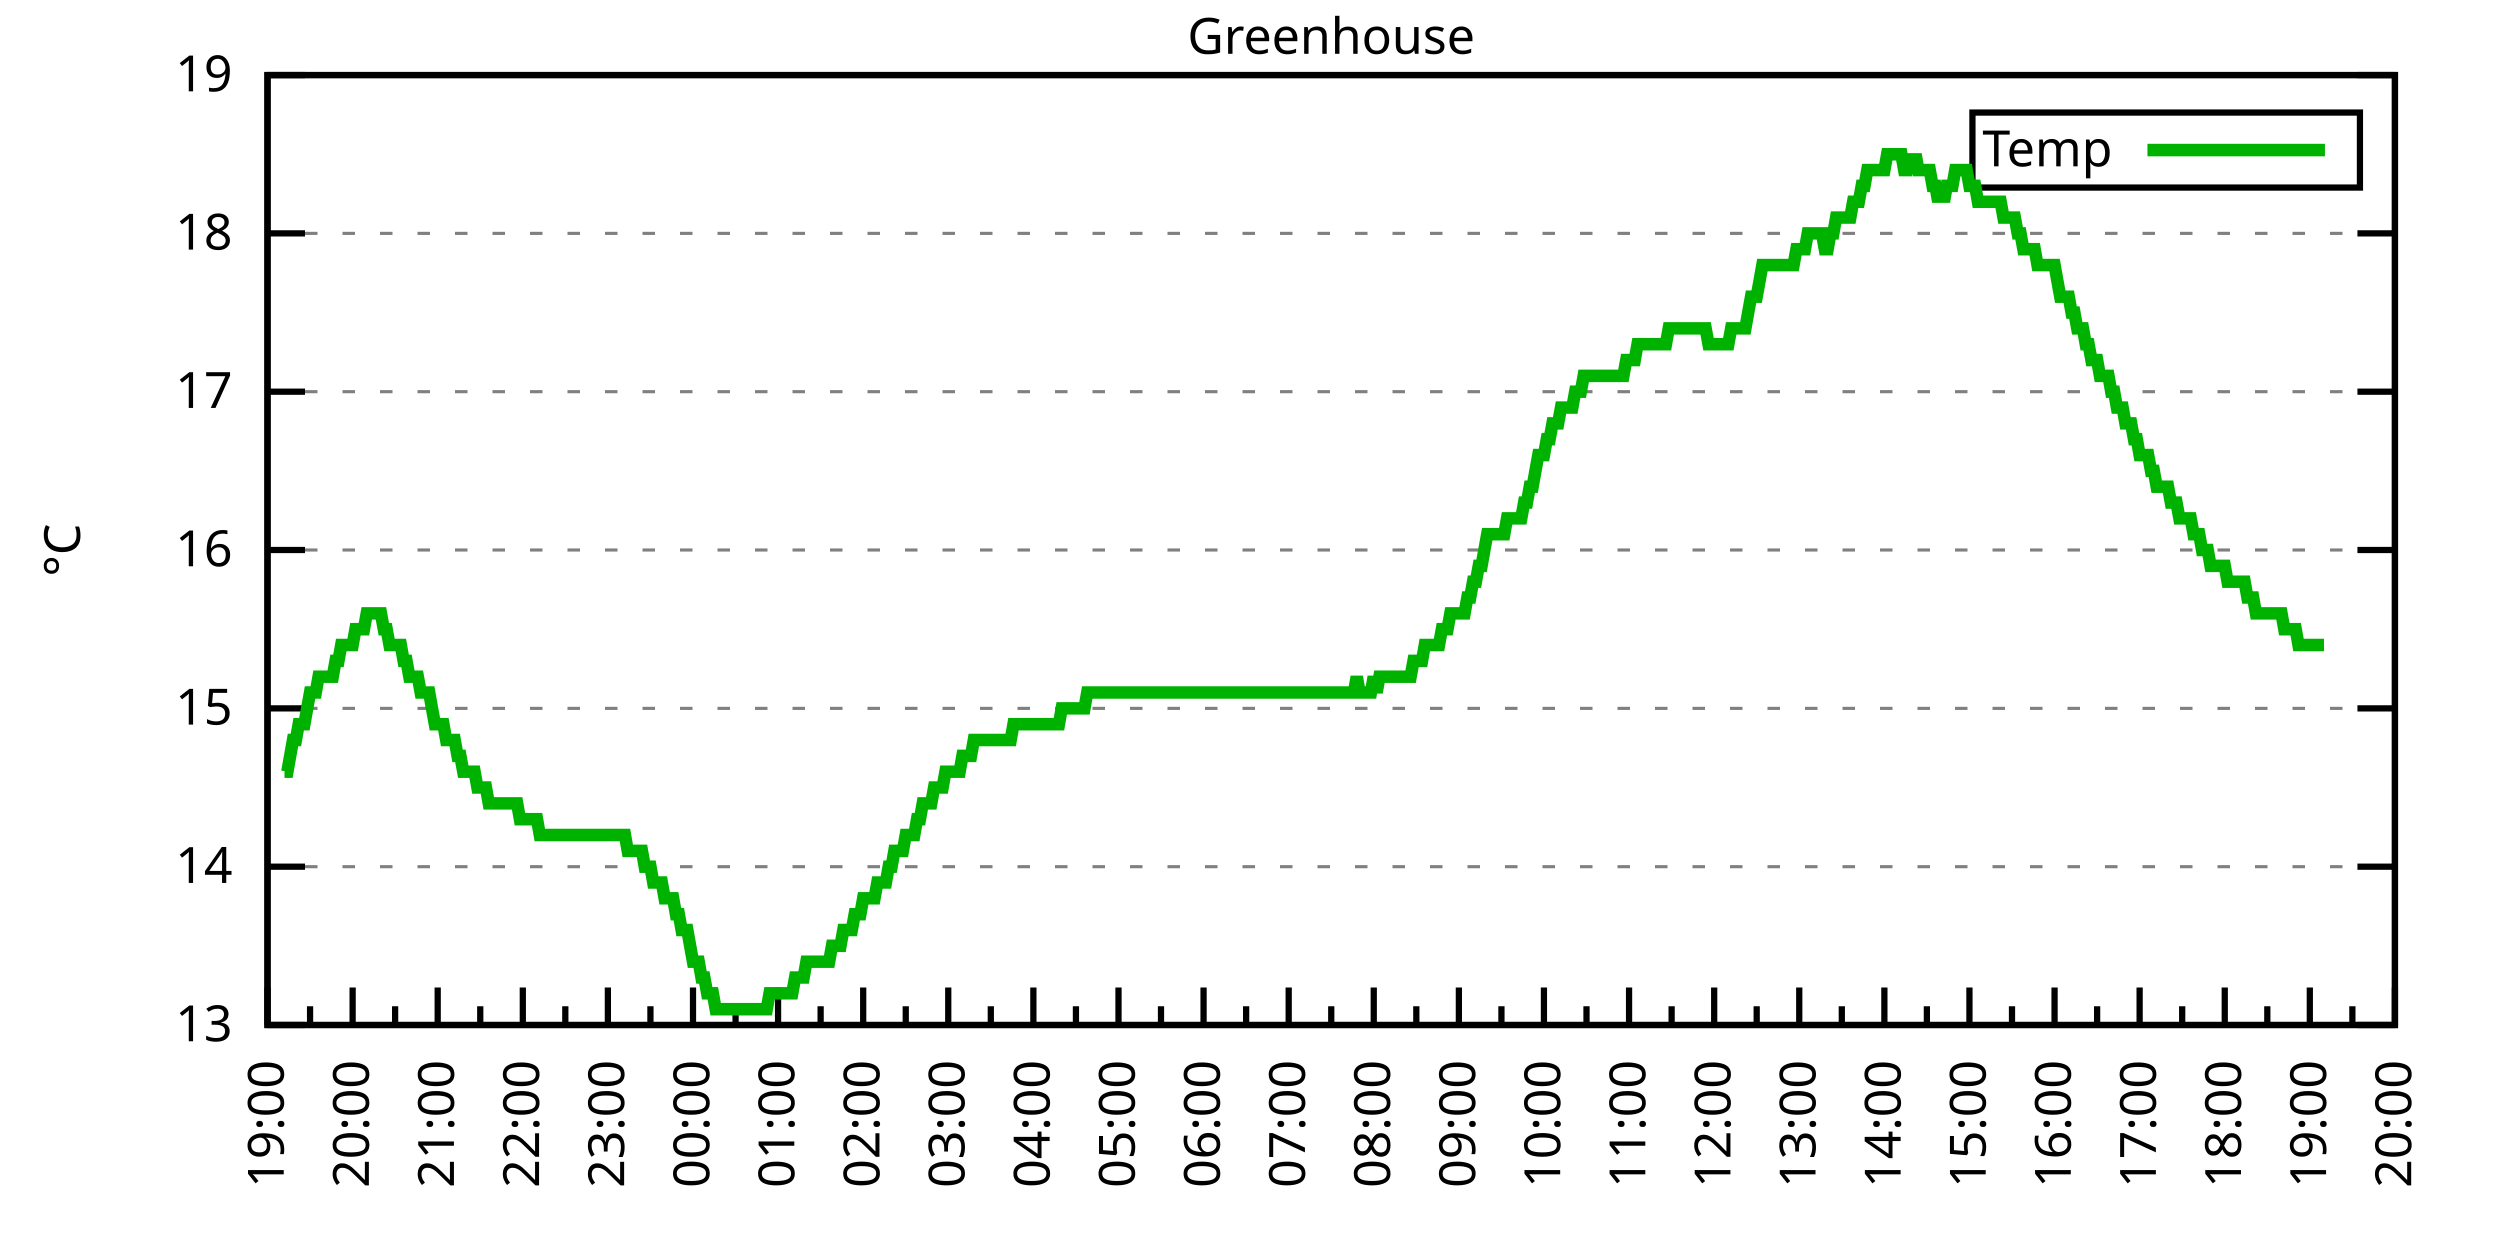
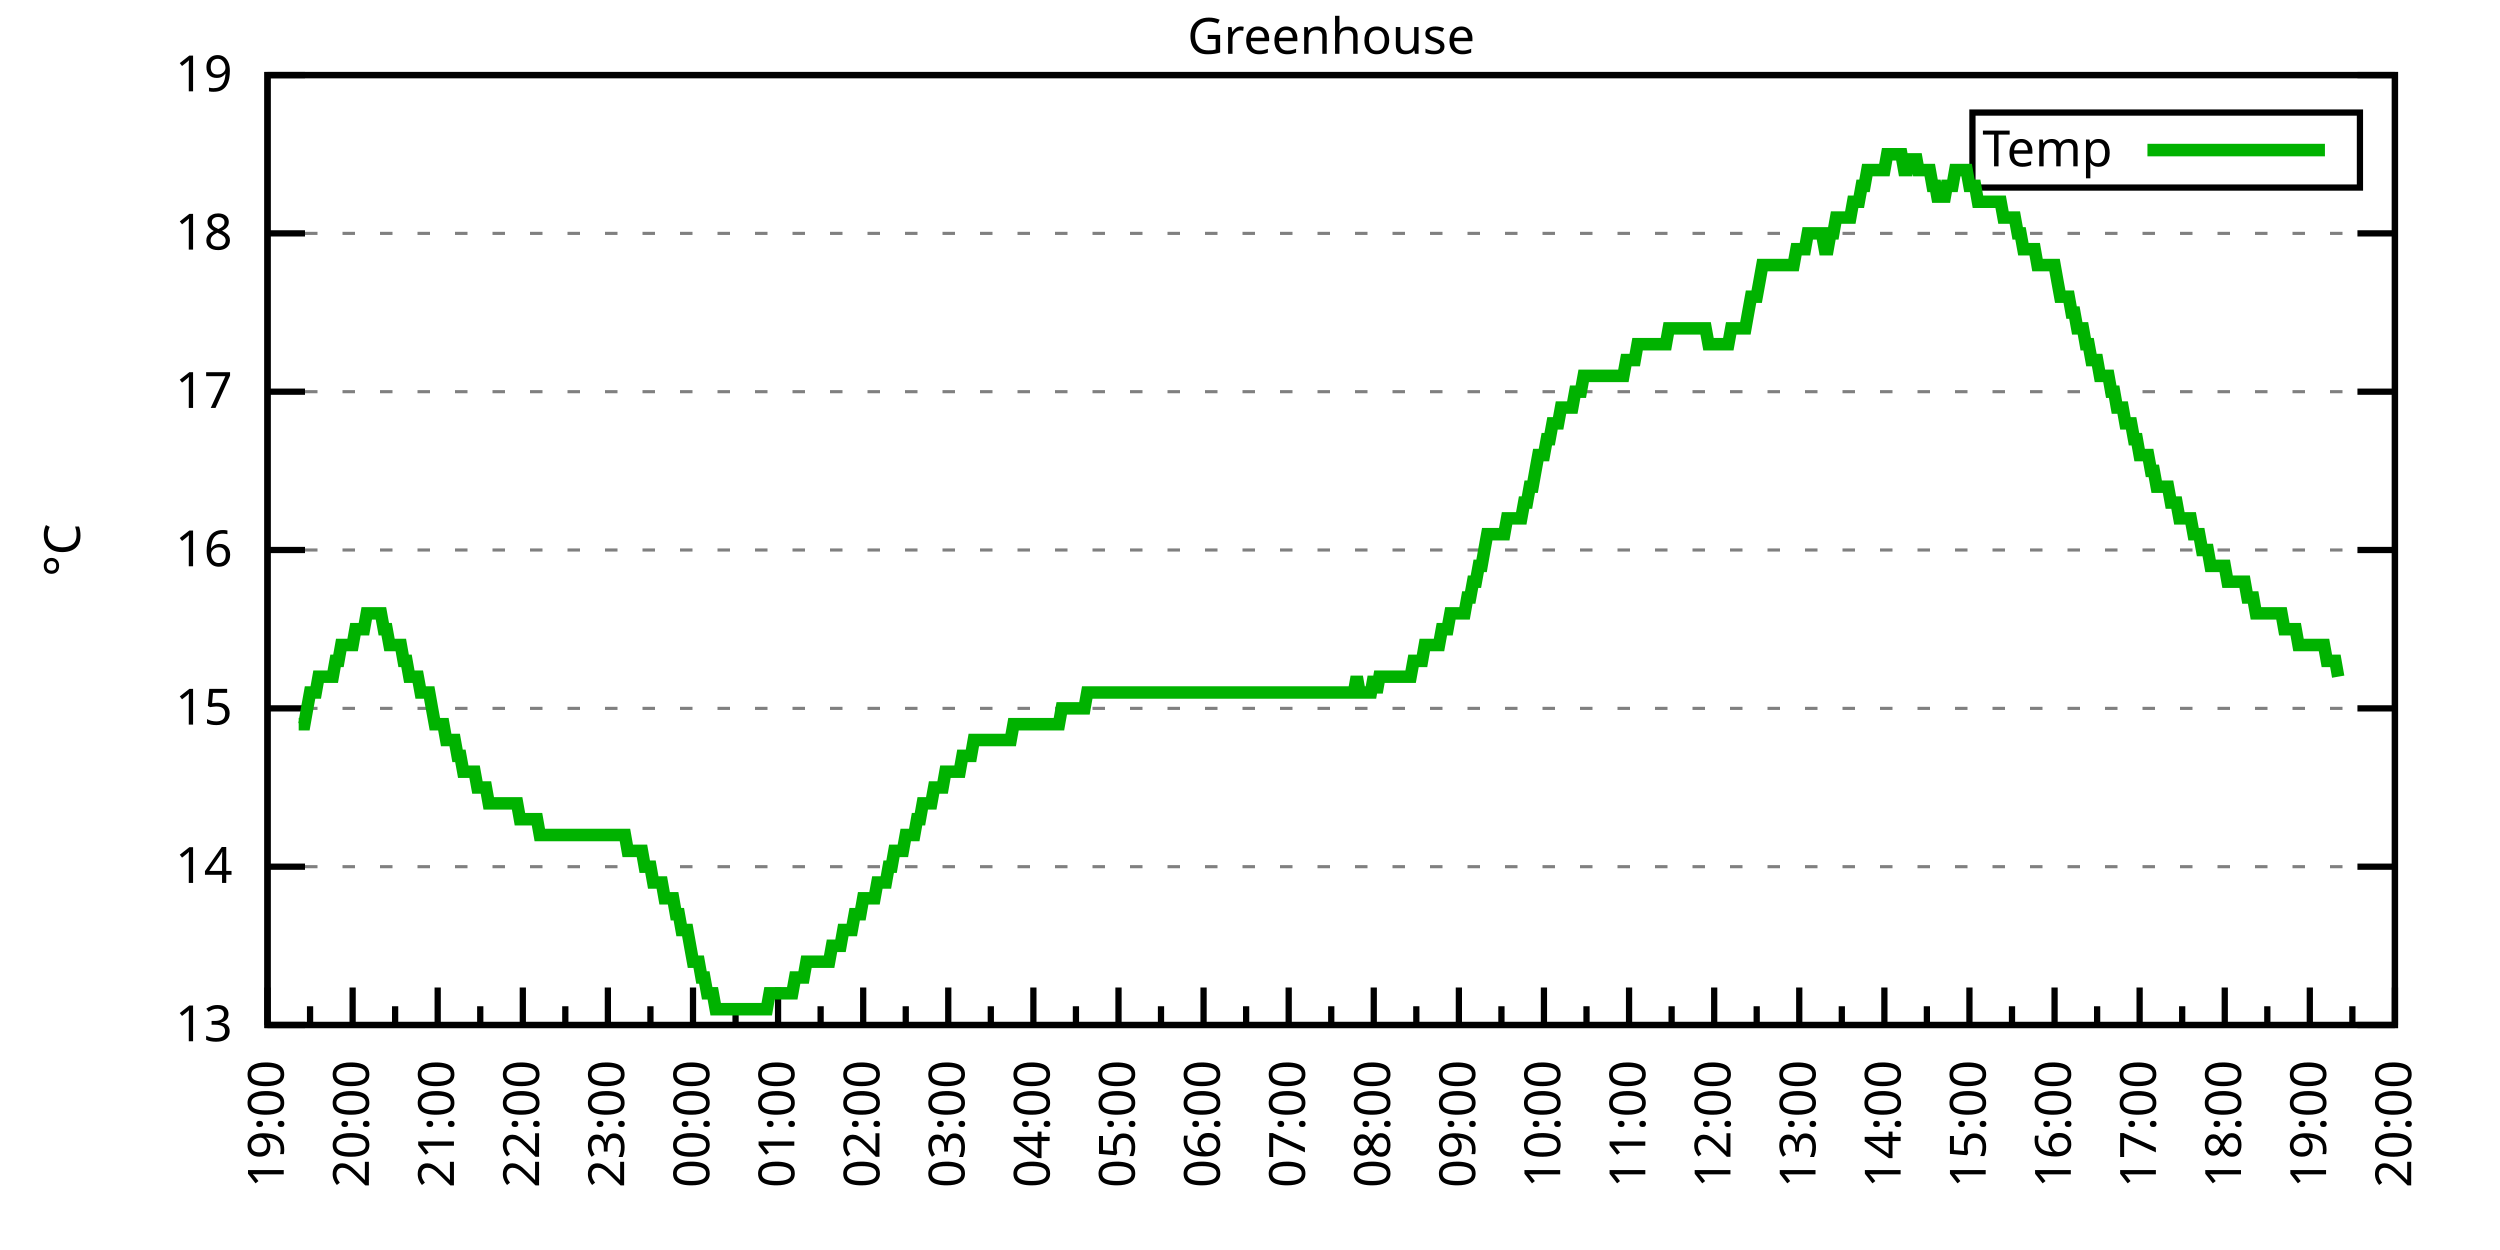
<svg xmlns="http://www.w3.org/2000/svg" xmlns:xlink="http://www.w3.org/1999/xlink" width="400" height="200" viewBox="0 0 400 200">
  <g id="gnuplot_canvas">
    <rect x="0" y="0" width="400" height="200" fill="none" />
    <defs>
      <circle id="gpDot" r="0.5" stroke-width="0.5" stroke="currentColor" />
      <path id="gpPt0" stroke-width="0.333" stroke="currentColor" d="M-1,0 h2 M0,-1 v2" />
      <path id="gpPt1" stroke-width="0.333" stroke="currentColor" d="M-1,-1 L1,1 M1,-1 L-1,1" />
      <path id="gpPt2" stroke-width="0.333" stroke="currentColor" d="M-1,0 L1,0 M0,-1 L0,1 M-1,-1 L1,1 M-1,1 L1,-1" />
      <rect id="gpPt3" stroke-width="0.333" stroke="currentColor" x="-1" y="-1" width="2" height="2" />
      <rect id="gpPt4" stroke-width="0.333" stroke="currentColor" fill="currentColor" x="-1" y="-1" width="2" height="2" />
      <circle id="gpPt5" stroke-width="0.333" stroke="currentColor" cx="0" cy="0" r="1" />
      <use xlink:href="#gpPt5" id="gpPt6" fill="currentColor" stroke="none" />
      <path id="gpPt7" stroke-width="0.333" stroke="currentColor" d="M0,-1.33 L-1.33,0.67 L1.33,0.67 z" />
      <use xlink:href="#gpPt7" id="gpPt8" fill="currentColor" stroke="none" />
      <use xlink:href="#gpPt7" id="gpPt9" stroke="currentColor" transform="rotate(180)" />
      <use xlink:href="#gpPt9" id="gpPt10" fill="currentColor" stroke="none" />
      <use xlink:href="#gpPt3" id="gpPt11" stroke="currentColor" transform="rotate(45)" />
      <use xlink:href="#gpPt11" id="gpPt12" fill="currentColor" stroke="none" />
      <path id="gpPt13" stroke-width="0.333" stroke="currentColor" d="M0,1.330 L1.265,0.411 L0.782,-1.067 L-0.782,-1.076 L-1.265,0.411 z" />
      <use xlink:href="#gpPt13" id="gpPt14" fill="currentColor" stroke="none" />
      <filter id="textbox" filterUnits="objectBoundingBox" x="0" y="0" height="1" width="1">
        <feFlood flood-color="white" flood-opacity="1" result="bgnd" />
        <feComposite in="SourceGraphic" in2="bgnd" operator="atop" />
      </filter>
      <filter id="greybox" filterUnits="objectBoundingBox" x="0" y="0" height="1" width="1">
        <feFlood flood-color="lightgrey" flood-opacity="1" result="grey" />
        <feComposite in="SourceGraphic" in2="grey" operator="atop" />
      </filter>
    </defs>
    <g fill="none" color="white" stroke="currentColor" stroke-width="1.00" stroke-linecap="butt" stroke-linejoin="miter">
</g>
    <g fill="none" color="black" stroke="currentColor" stroke-width="1.00" stroke-linecap="butt" stroke-linejoin="miter">
      <g stroke="none" shape-rendering="crispEdges">
        <polygon fill="rgb(255, 255, 255)" points="42.80,164.00 383.18,164.00 383.18,12.02 42.80,12.02 " />
      </g>
    </g>
    <g fill="none" color="black" stroke="currentColor" stroke-width="1.00" stroke-linecap="butt" stroke-linejoin="miter">
</g>
    <g fill="none" color="black" stroke="black" stroke-width="0.50" stroke-linecap="butt" stroke-linejoin="miter">
</g>
    <g fill="none" color="gray" stroke="currentColor" stroke-width="0.50" stroke-linecap="butt" stroke-linejoin="miter">
      <path stroke="gray" stroke-dasharray="2,4" class="gridline" d="M42.80,164.00 L383.19,164.00  " />
    </g>
    <g fill="none" color="gray" stroke="gray" stroke-width="1.00" stroke-linecap="butt" stroke-linejoin="miter">
</g>
    <g fill="none" color="black" stroke="currentColor" stroke-width="1.00" stroke-linecap="butt" stroke-linejoin="miter">
      <path stroke="black" d="M42.80,164.00 L48.80,164.00 M383.19,164.00 L377.19,164.00  " />
      <g transform="translate(37.20,166.60)" stroke="none" fill="black" font-family="Sans" font-size="8.00" text-anchor="end">
        <text>
          <tspan font-family="Sans"> 13</tspan>
        </text>
      </g>
    </g>
    <g fill="none" color="black" stroke="currentColor" stroke-width="1.00" stroke-linecap="butt" stroke-linejoin="miter">
</g>
    <g fill="none" color="black" stroke="black" stroke-width="0.50" stroke-linecap="butt" stroke-linejoin="miter">
</g>
    <g fill="none" color="gray" stroke="currentColor" stroke-width="0.50" stroke-linecap="butt" stroke-linejoin="miter">
      <path stroke="gray" stroke-dasharray="2,4" class="gridline" d="M42.80,138.67 L383.19,138.67  " />
    </g>
    <g fill="none" color="gray" stroke="gray" stroke-width="1.00" stroke-linecap="butt" stroke-linejoin="miter">
</g>
    <g fill="none" color="black" stroke="currentColor" stroke-width="1.00" stroke-linecap="butt" stroke-linejoin="miter">
      <path stroke="black" d="M42.80,138.67 L48.80,138.67 M383.19,138.67 L377.19,138.67  " />
      <g transform="translate(37.20,141.27)" stroke="none" fill="black" font-family="Sans" font-size="8.00" text-anchor="end">
        <text>
          <tspan font-family="Sans"> 14</tspan>
        </text>
      </g>
    </g>
    <g fill="none" color="black" stroke="currentColor" stroke-width="1.00" stroke-linecap="butt" stroke-linejoin="miter">
</g>
    <g fill="none" color="black" stroke="black" stroke-width="0.50" stroke-linecap="butt" stroke-linejoin="miter">
</g>
    <g fill="none" color="gray" stroke="currentColor" stroke-width="0.50" stroke-linecap="butt" stroke-linejoin="miter">
      <path stroke="gray" stroke-dasharray="2,4" class="gridline" d="M42.80,113.34 L383.19,113.34  " />
    </g>
    <g fill="none" color="gray" stroke="gray" stroke-width="1.00" stroke-linecap="butt" stroke-linejoin="miter">
</g>
    <g fill="none" color="black" stroke="currentColor" stroke-width="1.00" stroke-linecap="butt" stroke-linejoin="miter">
      <path stroke="black" d="M42.80,113.34 L48.80,113.34 M383.19,113.34 L377.19,113.34  " />
      <g transform="translate(37.20,115.94)" stroke="none" fill="black" font-family="Sans" font-size="8.00" text-anchor="end">
        <text>
          <tspan font-family="Sans"> 15</tspan>
        </text>
      </g>
    </g>
    <g fill="none" color="black" stroke="currentColor" stroke-width="1.00" stroke-linecap="butt" stroke-linejoin="miter">
</g>
    <g fill="none" color="black" stroke="black" stroke-width="0.50" stroke-linecap="butt" stroke-linejoin="miter">
</g>
    <g fill="none" color="gray" stroke="currentColor" stroke-width="0.50" stroke-linecap="butt" stroke-linejoin="miter">
      <path stroke="gray" stroke-dasharray="2,4" class="gridline" d="M42.80,88.00 L383.19,88.00  " />
    </g>
    <g fill="none" color="gray" stroke="gray" stroke-width="1.00" stroke-linecap="butt" stroke-linejoin="miter">
</g>
    <g fill="none" color="black" stroke="currentColor" stroke-width="1.00" stroke-linecap="butt" stroke-linejoin="miter">
      <path stroke="black" d="M42.80,88.00 L48.80,88.00 M383.19,88.00 L377.19,88.00  " />
      <g transform="translate(37.20,90.60)" stroke="none" fill="black" font-family="Sans" font-size="8.00" text-anchor="end">
        <text>
          <tspan font-family="Sans"> 16</tspan>
        </text>
      </g>
    </g>
    <g fill="none" color="black" stroke="currentColor" stroke-width="1.00" stroke-linecap="butt" stroke-linejoin="miter">
</g>
    <g fill="none" color="black" stroke="black" stroke-width="0.50" stroke-linecap="butt" stroke-linejoin="miter">
</g>
    <g fill="none" color="gray" stroke="currentColor" stroke-width="0.50" stroke-linecap="butt" stroke-linejoin="miter">
      <path stroke="gray" stroke-dasharray="2,4" class="gridline" d="M42.80,62.67 L383.19,62.67  " />
    </g>
    <g fill="none" color="gray" stroke="gray" stroke-width="1.00" stroke-linecap="butt" stroke-linejoin="miter">
</g>
    <g fill="none" color="black" stroke="currentColor" stroke-width="1.00" stroke-linecap="butt" stroke-linejoin="miter">
      <path stroke="black" d="M42.80,62.67 L48.80,62.67 M383.19,62.67 L377.19,62.67  " />
      <g transform="translate(37.20,65.27)" stroke="none" fill="black" font-family="Sans" font-size="8.00" text-anchor="end">
        <text>
          <tspan font-family="Sans"> 17</tspan>
        </text>
      </g>
    </g>
    <g fill="none" color="black" stroke="currentColor" stroke-width="1.00" stroke-linecap="butt" stroke-linejoin="miter">
</g>
    <g fill="none" color="black" stroke="black" stroke-width="0.50" stroke-linecap="butt" stroke-linejoin="miter">
</g>
    <g fill="none" color="gray" stroke="currentColor" stroke-width="0.50" stroke-linecap="butt" stroke-linejoin="miter">
      <path stroke="gray" stroke-dasharray="2,4" class="gridline" d="M42.80,37.34 L383.19,37.34  " />
    </g>
    <g fill="none" color="gray" stroke="gray" stroke-width="1.00" stroke-linecap="butt" stroke-linejoin="miter">
</g>
    <g fill="none" color="black" stroke="currentColor" stroke-width="1.00" stroke-linecap="butt" stroke-linejoin="miter">
      <path stroke="black" d="M42.80,37.34 L48.80,37.34 M383.19,37.34 L377.19,37.34  " />
      <g transform="translate(37.20,39.94)" stroke="none" fill="black" font-family="Sans" font-size="8.00" text-anchor="end">
        <text>
          <tspan font-family="Sans"> 18</tspan>
        </text>
      </g>
    </g>
    <g fill="none" color="black" stroke="currentColor" stroke-width="1.00" stroke-linecap="butt" stroke-linejoin="miter">
</g>
    <g fill="none" color="black" stroke="black" stroke-width="0.50" stroke-linecap="butt" stroke-linejoin="miter">
</g>
    <g fill="none" color="gray" stroke="currentColor" stroke-width="0.50" stroke-linecap="butt" stroke-linejoin="miter">
      <path stroke="gray" stroke-dasharray="2,4" class="gridline" d="M42.80,12.01 L383.19,12.01  " />
    </g>
    <g fill="none" color="gray" stroke="gray" stroke-width="1.00" stroke-linecap="butt" stroke-linejoin="miter">
</g>
    <g fill="none" color="black" stroke="currentColor" stroke-width="1.00" stroke-linecap="butt" stroke-linejoin="miter">
      <path stroke="black" d="M42.80,12.01 L48.80,12.01 M383.19,12.01 L377.19,12.01  " />
      <g transform="translate(37.20,14.61)" stroke="none" fill="black" font-family="Sans" font-size="8.00" text-anchor="end">
        <text>
          <tspan font-family="Sans"> 19</tspan>
        </text>
      </g>
    </g>
    <g fill="none" color="black" stroke="currentColor" stroke-width="1.00" stroke-linecap="butt" stroke-linejoin="miter">
      <path stroke="black" d="M42.80,164.00 L42.80,158.00  " />
      <g transform="translate(45.40,169.60) rotate(270)" stroke="none" fill="black" font-family="Sans" font-size="8.00" text-anchor="end">
        <text>
          <tspan font-family="Sans">19:00</tspan>
        </text>
      </g>
    </g>
    <g fill="none" color="black" stroke="currentColor" stroke-width="1.00" stroke-linecap="butt" stroke-linejoin="miter">
      <path stroke="black" d="M49.61,164.00 L49.61,161.00 M56.42,164.00 L56.42,158.00  " />
      <g transform="translate(59.02,169.60) rotate(270)" stroke="none" fill="black" font-family="Sans" font-size="8.00" text-anchor="end">
        <text>
          <tspan font-family="Sans">20:00</tspan>
        </text>
      </g>
    </g>
    <g fill="none" color="black" stroke="currentColor" stroke-width="1.00" stroke-linecap="butt" stroke-linejoin="miter">
      <path stroke="black" d="M63.22,164.00 L63.22,161.00 M70.03,164.00 L70.03,158.00  " />
      <g transform="translate(72.63,169.60) rotate(270)" stroke="none" fill="black" font-family="Sans" font-size="8.00" text-anchor="end">
        <text>
          <tspan font-family="Sans">21:00</tspan>
        </text>
      </g>
    </g>
    <g fill="none" color="black" stroke="currentColor" stroke-width="1.00" stroke-linecap="butt" stroke-linejoin="miter">
      <path stroke="black" d="M76.84,164.00 L76.84,161.00 M83.65,164.00 L83.65,158.00  " />
      <g transform="translate(86.25,169.60) rotate(270)" stroke="none" fill="black" font-family="Sans" font-size="8.00" text-anchor="end">
        <text>
          <tspan font-family="Sans">22:00</tspan>
        </text>
      </g>
    </g>
    <g fill="none" color="black" stroke="currentColor" stroke-width="1.00" stroke-linecap="butt" stroke-linejoin="miter">
      <path stroke="black" d="M90.45,164.00 L90.45,161.00 M97.26,164.00 L97.26,158.00  " />
      <g transform="translate(99.86,169.60) rotate(270)" stroke="none" fill="black" font-family="Sans" font-size="8.00" text-anchor="end">
        <text>
          <tspan font-family="Sans">23:00</tspan>
        </text>
      </g>
    </g>
    <g fill="none" color="black" stroke="currentColor" stroke-width="1.00" stroke-linecap="butt" stroke-linejoin="miter">
      <path stroke="black" d="M104.07,164.00 L104.07,161.00 M110.88,164.00 L110.88,158.00  " />
      <g transform="translate(113.48,169.60) rotate(270)" stroke="none" fill="black" font-family="Sans" font-size="8.00" text-anchor="end">
        <text>
          <tspan font-family="Sans">00:00</tspan>
        </text>
      </g>
    </g>
    <g fill="none" color="black" stroke="currentColor" stroke-width="1.00" stroke-linecap="butt" stroke-linejoin="miter">
      <path stroke="black" d="M117.69,164.00 L117.69,161.00 M124.49,164.00 L124.49,158.00  " />
      <g transform="translate(127.09,169.60) rotate(270)" stroke="none" fill="black" font-family="Sans" font-size="8.00" text-anchor="end">
        <text>
          <tspan font-family="Sans">01:00</tspan>
        </text>
      </g>
    </g>
    <g fill="none" color="black" stroke="currentColor" stroke-width="1.00" stroke-linecap="butt" stroke-linejoin="miter">
      <path stroke="black" d="M131.30,164.00 L131.30,161.00 M138.11,164.00 L138.11,158.00  " />
      <g transform="translate(140.71,169.60) rotate(270)" stroke="none" fill="black" font-family="Sans" font-size="8.00" text-anchor="end">
        <text>
          <tspan font-family="Sans">02:00</tspan>
        </text>
      </g>
    </g>
    <g fill="none" color="black" stroke="currentColor" stroke-width="1.00" stroke-linecap="butt" stroke-linejoin="miter">
      <path stroke="black" d="M144.92,164.00 L144.92,161.00 M151.72,164.00 L151.72,158.00  " />
      <g transform="translate(154.32,169.60) rotate(270)" stroke="none" fill="black" font-family="Sans" font-size="8.00" text-anchor="end">
        <text>
          <tspan font-family="Sans">03:00</tspan>
        </text>
      </g>
    </g>
    <g fill="none" color="black" stroke="currentColor" stroke-width="1.00" stroke-linecap="butt" stroke-linejoin="miter">
      <path stroke="black" d="M158.53,164.00 L158.53,161.00 M165.34,164.00 L165.34,158.00  " />
      <g transform="translate(167.94,169.60) rotate(270)" stroke="none" fill="black" font-family="Sans" font-size="8.00" text-anchor="end">
        <text>
          <tspan font-family="Sans">04:00</tspan>
        </text>
      </g>
    </g>
    <g fill="none" color="black" stroke="currentColor" stroke-width="1.00" stroke-linecap="butt" stroke-linejoin="miter">
      <path stroke="black" d="M172.15,164.00 L172.15,161.00 M178.96,164.00 L178.96,158.00  " />
      <g transform="translate(181.56,169.60) rotate(270)" stroke="none" fill="black" font-family="Sans" font-size="8.00" text-anchor="end">
        <text>
          <tspan font-family="Sans">05:00</tspan>
        </text>
      </g>
    </g>
    <g fill="none" color="black" stroke="currentColor" stroke-width="1.00" stroke-linecap="butt" stroke-linejoin="miter">
      <path stroke="black" d="M185.76,164.00 L185.76,161.00 M192.57,164.00 L192.57,158.00  " />
      <g transform="translate(195.17,169.60) rotate(270)" stroke="none" fill="black" font-family="Sans" font-size="8.00" text-anchor="end">
        <text>
          <tspan font-family="Sans">06:00</tspan>
        </text>
      </g>
    </g>
    <g fill="none" color="black" stroke="currentColor" stroke-width="1.00" stroke-linecap="butt" stroke-linejoin="miter">
      <path stroke="black" d="M199.38,164.00 L199.38,161.00 M206.19,164.00 L206.19,158.00  " />
      <g transform="translate(208.79,169.60) rotate(270)" stroke="none" fill="black" font-family="Sans" font-size="8.00" text-anchor="end">
        <text>
          <tspan font-family="Sans">07:00</tspan>
        </text>
      </g>
    </g>
    <g fill="none" color="black" stroke="currentColor" stroke-width="1.00" stroke-linecap="butt" stroke-linejoin="miter">
      <path stroke="black" d="M213.00,164.00 L213.00,161.00 M219.80,164.00 L219.80,158.00  " />
      <g transform="translate(222.40,169.60) rotate(270)" stroke="none" fill="black" font-family="Sans" font-size="8.00" text-anchor="end">
        <text>
          <tspan font-family="Sans">08:00</tspan>
        </text>
      </g>
    </g>
    <g fill="none" color="black" stroke="currentColor" stroke-width="1.00" stroke-linecap="butt" stroke-linejoin="miter">
      <path stroke="black" d="M226.61,164.00 L226.61,161.00 M233.42,164.00 L233.42,158.00  " />
      <g transform="translate(236.02,169.60) rotate(270)" stroke="none" fill="black" font-family="Sans" font-size="8.00" text-anchor="end">
        <text>
          <tspan font-family="Sans">09:00</tspan>
        </text>
      </g>
    </g>
    <g fill="none" color="black" stroke="currentColor" stroke-width="1.00" stroke-linecap="butt" stroke-linejoin="miter">
      <path stroke="black" d="M240.23,164.00 L240.23,161.00 M247.03,164.00 L247.03,158.00  " />
      <g transform="translate(249.63,169.60) rotate(270)" stroke="none" fill="black" font-family="Sans" font-size="8.00" text-anchor="end">
        <text>
          <tspan font-family="Sans">10:00</tspan>
        </text>
      </g>
    </g>
    <g fill="none" color="black" stroke="currentColor" stroke-width="1.00" stroke-linecap="butt" stroke-linejoin="miter">
      <path stroke="black" d="M253.84,164.00 L253.84,161.00 M260.65,164.00 L260.65,158.00  " />
      <g transform="translate(263.25,169.60) rotate(270)" stroke="none" fill="black" font-family="Sans" font-size="8.00" text-anchor="end">
        <text>
          <tspan font-family="Sans">11:00</tspan>
        </text>
      </g>
    </g>
    <g fill="none" color="black" stroke="currentColor" stroke-width="1.00" stroke-linecap="butt" stroke-linejoin="miter">
      <path stroke="black" d="M267.46,164.00 L267.46,161.00 M274.27,164.00 L274.27,158.00  " />
      <g transform="translate(276.87,169.60) rotate(270)" stroke="none" fill="black" font-family="Sans" font-size="8.00" text-anchor="end">
        <text>
          <tspan font-family="Sans">12:00</tspan>
        </text>
      </g>
    </g>
    <g fill="none" color="black" stroke="currentColor" stroke-width="1.00" stroke-linecap="butt" stroke-linejoin="miter">
      <path stroke="black" d="M281.07,164.00 L281.07,161.00 M287.88,164.00 L287.88,158.00  " />
      <g transform="translate(290.48,169.60) rotate(270)" stroke="none" fill="black" font-family="Sans" font-size="8.00" text-anchor="end">
        <text>
          <tspan font-family="Sans">13:00</tspan>
        </text>
      </g>
    </g>
    <g fill="none" color="black" stroke="currentColor" stroke-width="1.00" stroke-linecap="butt" stroke-linejoin="miter">
      <path stroke="black" d="M294.69,164.00 L294.69,161.00 M301.50,164.00 L301.50,158.00  " />
      <g transform="translate(304.10,169.60) rotate(270)" stroke="none" fill="black" font-family="Sans" font-size="8.00" text-anchor="end">
        <text>
          <tspan font-family="Sans">14:00</tspan>
        </text>
      </g>
    </g>
    <g fill="none" color="black" stroke="currentColor" stroke-width="1.00" stroke-linecap="butt" stroke-linejoin="miter">
      <path stroke="black" d="M308.30,164.00 L308.30,161.00 M315.11,164.00 L315.11,158.00  " />
      <g transform="translate(317.71,169.60) rotate(270)" stroke="none" fill="black" font-family="Sans" font-size="8.00" text-anchor="end">
        <text>
          <tspan font-family="Sans">15:00</tspan>
        </text>
      </g>
    </g>
    <g fill="none" color="black" stroke="currentColor" stroke-width="1.00" stroke-linecap="butt" stroke-linejoin="miter">
      <path stroke="black" d="M321.92,164.00 L321.92,161.00 M328.73,164.00 L328.73,158.00  " />
      <g transform="translate(331.33,169.60) rotate(270)" stroke="none" fill="black" font-family="Sans" font-size="8.00" text-anchor="end">
        <text>
          <tspan font-family="Sans">16:00</tspan>
        </text>
      </g>
    </g>
    <g fill="none" color="black" stroke="currentColor" stroke-width="1.00" stroke-linecap="butt" stroke-linejoin="miter">
      <path stroke="black" d="M335.54,164.00 L335.54,161.00 M342.34,164.00 L342.34,158.00  " />
      <g transform="translate(344.94,169.60) rotate(270)" stroke="none" fill="black" font-family="Sans" font-size="8.00" text-anchor="end">
        <text>
          <tspan font-family="Sans">17:00</tspan>
        </text>
      </g>
    </g>
    <g fill="none" color="black" stroke="currentColor" stroke-width="1.00" stroke-linecap="butt" stroke-linejoin="miter">
      <path stroke="black" d="M349.15,164.00 L349.15,161.00 M355.96,164.00 L355.96,158.00  " />
      <g transform="translate(358.56,169.60) rotate(270)" stroke="none" fill="black" font-family="Sans" font-size="8.00" text-anchor="end">
        <text>
          <tspan font-family="Sans">18:00</tspan>
        </text>
      </g>
    </g>
    <g fill="none" color="black" stroke="currentColor" stroke-width="1.00" stroke-linecap="butt" stroke-linejoin="miter">
      <path stroke="black" d="M362.77,164.00 L362.77,161.00 M369.57,164.00 L369.57,158.00  " />
      <g transform="translate(372.17,169.60) rotate(270)" stroke="none" fill="black" font-family="Sans" font-size="8.00" text-anchor="end">
        <text>
          <tspan font-family="Sans">19:00</tspan>
        </text>
      </g>
    </g>
    <g fill="none" color="black" stroke="currentColor" stroke-width="1.00" stroke-linecap="butt" stroke-linejoin="miter">
      <path stroke="black" d="M376.38,164.00 L376.38,161.00 M383.19,164.00 L383.19,158.00  " />
      <g transform="translate(385.79,169.60) rotate(270)" stroke="none" fill="black" font-family="Sans" font-size="8.00" text-anchor="end">
        <text>
          <tspan font-family="Sans">20:00</tspan>
        </text>
      </g>
    </g>
    <g fill="none" color="black" stroke="currentColor" stroke-width="1.00" stroke-linecap="butt" stroke-linejoin="miter">
</g>
    <g fill="none" color="black" stroke="currentColor" stroke-width="1.00" stroke-linecap="butt" stroke-linejoin="miter">
      <path stroke="black" d="M42.80,12.01 L42.80,164.00 L383.19,164.00 L383.19,12.01 L42.80,12.01 Z  " />
    </g>
    <g fill="none" color="black" stroke="currentColor" stroke-width="1.00" stroke-linecap="butt" stroke-linejoin="miter">
      <g transform="translate(12.80,88.01) rotate(270)" stroke="none" fill="black" font-family="Sans" font-size="8.00" text-anchor="middle">
        <text>
          <tspan font-family="Sans">°C</tspan>
        </text>
      </g>
    </g>
    <g fill="none" color="black" stroke="currentColor" stroke-width="1.00" stroke-linecap="butt" stroke-linejoin="miter">
</g>
    <g fill="none" color="black" stroke="currentColor" stroke-width="1.00" stroke-linecap="butt" stroke-linejoin="miter">
      <path stroke="black" d="M315.59,30.01 L315.59,18.01 L377.59,18.01 L377.59,30.01 L315.59,30.01 Z  " />
    </g>
    <g id="Greenhouse_plot_1">
      <g fill="none" color="white" stroke="black" stroke-width="2.00" stroke-linecap="butt" stroke-linejoin="miter">
</g>
      <g fill="none" color="black" stroke="currentColor" stroke-width="2.00" stroke-linecap="butt" stroke-linejoin="miter">
        <g transform="translate(337.99,26.61)" stroke="none" fill="black" font-family="Sans" font-size="8.00" text-anchor="end">
          <text>
            <tspan font-family="Sans">Temp</tspan>
          </text>
        </g>
      </g>
      <g fill="none" color="black" stroke="currentColor" stroke-width="2.00" stroke-linecap="butt" stroke-linejoin="miter">
-         <path stroke="rgb(  0, 178,   0)" d="M343.59,24.01 L371.99,24.01 M45.52,123.47 L45.98,123.47 L46.43,120.94 L46.88,118.40 L47.34,118.40 L47.79,115.87   L48.25,115.87 L48.70,115.87 L49.15,113.34 L49.61,110.80 L50.06,110.80 L50.52,110.80 L50.97,108.27 L51.42,108.27   L51.88,108.27 L52.33,108.27 L52.78,108.27 L53.24,108.27 L53.69,105.74 L54.15,105.74 L54.60,103.20 L55.05,103.20   L55.51,103.20 L55.96,103.20 L56.42,103.20 L56.87,100.67 L57.32,100.67 L57.78,100.67 L58.23,100.67 L58.68,98.14   L59.14,98.14 L59.59,98.14 L60.05,98.14 L60.50,98.14 L60.95,98.14 L61.41,100.67 L61.86,100.67 L62.32,103.20   L62.77,103.20 L63.22,103.20 L63.68,103.20 L64.13,103.20 L64.58,105.74 L65.04,105.74 L65.49,108.27 L65.95,108.27   L66.40,108.27 L66.85,108.27 L67.31,110.80 L67.76,110.80 L68.22,110.80 L68.67,110.80 L69.12,113.34 L69.58,115.87   L70.03,115.87 L70.49,115.87 L70.94,115.87 L71.39,118.40 L71.85,118.40 L72.30,118.40 L72.75,118.40 L73.21,120.94   L73.66,120.94 L74.12,123.47 L74.57,123.47 L75.02,123.47 L75.48,123.47 L75.93,123.47 L76.39,126.00 L76.84,126.00   L77.29,126.00 L77.75,126.00 L78.20,128.54 L78.65,128.54 L79.11,128.54 L79.56,128.54 L80.02,128.54 L80.47,128.54   L80.92,128.54 L81.38,128.54 L81.83,128.54 L82.29,128.54 L82.74,128.54 L83.19,131.07 L83.65,131.07 L84.10,131.07   L84.55,131.07 L85.01,131.07 L85.46,131.07 L85.92,131.07 L86.37,133.60 L86.82,133.60 L87.28,133.60 L87.73,133.60   L88.19,133.60 L88.64,133.60 L89.09,133.60 L89.55,133.60 L90.00,133.60 L90.45,133.60 L90.91,133.60 L91.36,133.60   L91.82,133.60 L92.27,133.60 L92.72,133.60 L93.18,133.60 L93.63,133.60 L94.09,133.60 L94.54,133.60 L94.99,133.60   L95.45,133.60 L95.90,133.60 L96.35,133.60 L96.81,133.60 L97.26,133.60 L97.72,133.60 L98.17,133.60 L98.62,133.60   L99.08,133.60 L99.53,133.60 L99.99,133.60 L100.44,136.14 L100.89,136.14 L101.35,136.14 L101.80,136.14 L102.25,136.14   L102.71,136.14 L103.16,138.67 L103.62,138.67 L104.07,138.67 L104.52,141.20 L104.98,141.20 L105.43,141.20 L105.89,141.20   L106.34,143.73 L106.79,143.73 L107.25,143.73 L107.70,143.73 L108.15,146.27 L108.61,146.27 L109.06,148.80 L109.52,148.80   L109.97,148.80 L110.42,151.33 L110.88,153.87 L111.33,153.87 L111.79,153.87 L112.24,156.40 L112.69,156.40 L113.15,158.93   L113.60,158.93 L114.05,158.93 L114.51,161.47 L114.96,161.47 L115.42,161.47 L115.87,161.47 L116.32,161.47 L116.78,161.47   L117.23,161.47 L117.69,161.47 L118.14,161.47 L118.59,161.47 L119.05,161.47 L119.50,161.47 L119.96,161.47 L120.41,161.47   L120.86,161.47 L121.32,161.47 L121.77,161.47 L122.22,161.47 L122.68,161.47 L123.13,158.93 L123.59,158.93 L124.04,158.93   L124.49,158.93 L124.95,158.93 L125.40,158.93 L125.86,158.93 L126.31,158.93 L126.76,158.93 L127.22,156.40 L127.67,156.40   L128.12,156.40 L128.58,156.40 L129.03,153.87 L129.49,153.87 L129.94,153.87 L130.39,153.87 L130.85,153.87 L131.30,153.87   L131.76,153.87 L132.21,153.87 L132.66,153.87 L133.12,151.33 L133.57,151.33 L134.02,151.33 L134.48,151.33 L134.93,148.80   L135.39,148.80 L135.84,148.80 L136.29,148.80 L136.75,146.27 L137.20,146.27 L137.66,146.27 L138.11,143.73 L138.56,143.73   L139.02,143.73 L139.47,143.73 L139.92,143.73 L140.38,141.20 L140.83,141.20 L141.29,141.20 L141.74,141.20 L142.19,138.67   L142.65,138.67 L143.10,136.14 L143.56,136.14 L144.01,136.14 L144.46,136.14 L144.92,133.60 L145.37,133.60 L145.82,133.60   L146.28,133.60 L146.73,131.07 L147.19,131.07 L147.64,128.54 L148.09,128.54 L148.55,128.54 L149.00,128.54 L149.46,126.00   L149.91,126.00 L150.36,126.00 L150.82,126.00 L151.27,123.47 L151.72,123.47 L152.18,123.47 L152.63,123.47 L153.09,123.47   L153.54,123.47 L153.99,120.94 L154.45,120.94 L154.90,120.94 L155.36,120.94 L155.81,118.40 L156.26,118.40 L156.72,118.40   L157.17,118.40 L157.62,118.40 L158.08,118.40 L158.53,118.40 L158.99,118.40 L159.44,118.40 L159.89,118.40 L160.35,118.40   L160.80,118.40 L161.26,118.40 L161.71,118.40 L162.16,115.87 L162.62,115.87 L163.07,115.87 L163.52,115.87 L163.98,115.87   L164.43,115.87 L164.89,115.87 L165.34,115.87 L165.79,115.87 L166.25,115.87 L166.70,115.87 L167.16,115.87 L167.61,115.87   L168.06,115.87 L168.52,115.87 L168.97,115.87 L169.43,115.87 L169.88,113.34 L170.33,113.34 L170.79,113.34 L171.24,113.34   L171.69,113.34 L172.15,113.34 L172.60,113.34 L173.06,113.34 L173.51,113.34 L173.96,110.80 L174.42,110.80 L174.87,110.80   L175.33,110.80 L175.78,110.80 L176.23,110.80 L176.69,110.80 L177.14,110.80 L177.59,110.80 L178.05,110.80 L178.50,110.80   L178.96,110.80 L179.41,110.80 L179.86,110.80 L180.32,110.80 L180.77,110.80 L181.23,110.80 L181.68,110.80 L182.13,110.80   L182.59,110.80 L183.04,110.80 L183.49,110.80 L183.95,110.80 L184.40,110.80 L184.86,110.80 L185.31,110.80 L185.76,110.80   L186.22,110.80 L186.67,110.80 L187.13,110.80 L187.58,110.80 L188.03,110.80 L188.49,110.80 L188.94,110.80 L189.39,110.80   L189.85,110.80 L190.30,110.80 L190.76,110.80 L191.21,110.80 L191.66,110.80 L192.12,110.80 L192.57,110.80 L193.03,110.80   L193.48,110.80 L193.93,110.80 L194.39,110.80 L194.84,110.80 L195.29,110.80 L195.75,110.80 L196.20,110.80 L196.66,110.80   L197.11,110.80 L197.56,110.80 L198.02,110.80 L198.47,110.80 L198.93,110.80 L199.38,110.80 L199.83,110.80 L200.29,110.80   L200.74,110.80 L201.19,110.80 L201.65,110.80 L202.10,110.80 L202.56,110.80 L203.01,110.80 L203.46,110.80 L203.92,110.80   L204.37,110.80 L204.83,110.80 L205.28,110.80 L205.73,110.80 L206.19,110.80 L206.64,110.80 L207.09,110.80 L207.55,110.80   L208.00,110.80 L208.46,110.80 L208.91,110.80 L209.36,110.80 L209.82,110.80 L210.27,110.80 L210.73,110.80 L211.18,110.80   L211.63,110.80 L212.09,110.80 L212.54,110.80 L213.00,110.80 L213.45,110.80 L213.90,110.80 L214.36,110.80 L214.81,110.80   L215.26,110.80 L215.72,110.80 L216.17,110.80 L216.63,110.80 L217.08,108.27 L217.53,110.80 L217.99,110.80 L218.44,110.80   L218.90,110.80 L219.35,110.80 L219.80,108.27 L220.26,110.80 L220.71,108.27 L221.16,108.27 L221.62,108.27 L222.07,108.27   L222.53,108.27 L222.98,108.27 L223.43,108.27 L223.89,108.27 L224.34,108.27 L224.80,108.27 L225.25,108.27 L225.70,108.27   L226.16,105.74 L226.61,105.74 L227.06,105.74 L227.52,105.74 L227.97,103.20 L228.43,103.20 L228.88,103.20 L229.33,103.20   L229.79,103.20 L230.24,103.20 L230.70,100.67 L231.15,100.67 L231.60,100.67 L232.06,98.14 L232.51,98.14 L232.96,98.14   L233.42,98.14 L233.87,98.14 L234.33,98.14 L234.78,95.60 L235.23,95.60 L235.69,93.07 L236.14,93.07 L236.60,90.54   L237.05,90.54 L237.50,88.00 L237.96,85.47 L238.41,85.47 L238.86,85.47 L239.32,85.47 L239.77,85.47 L240.23,85.47   L240.68,85.47 L241.13,82.94 L241.59,82.94 L242.04,82.94 L242.50,82.94 L242.95,82.94 L243.40,82.94 L243.86,80.41   L244.31,80.41 L244.76,77.87 L245.22,77.87 L245.67,75.34 L246.13,72.81 L246.58,72.81 L247.03,72.81 L247.49,70.27   L247.94,70.27 L248.40,67.74 L248.85,67.74 L249.30,67.74 L249.76,65.21 L250.21,65.21 L250.66,65.21 L251.12,65.21   L251.57,65.21 L252.03,62.67 L252.48,62.67 L252.93,62.67 L253.39,60.14 L253.84,60.14 L254.30,60.14 L254.75,60.14   L255.20,60.14 L255.66,60.14 L256.11,60.14 L256.56,60.14 L257.02,60.14 L257.47,60.14 L257.93,60.14 L258.38,60.14   L258.83,60.14 L259.29,60.14 L259.74,60.14 L260.20,57.61 L260.65,57.61 L261.10,57.61 L261.56,57.61 L262.01,55.07   L262.47,55.07 L262.92,55.07 L263.37,55.07 L263.83,55.07 L264.28,55.07 L264.73,55.07 L265.19,55.07 L265.64,55.07   L266.10,55.07 L266.55,55.07 L267.00,52.54 L267.46,52.54 L267.91,52.54 L268.37,52.54 L268.82,52.54 L269.27,52.54   L269.73,52.54 L270.18,52.54 L270.63,52.54 L271.09,52.54 L271.54,52.54 L272.00,52.54 L272.45,52.54 L272.90,52.54   L273.36,55.07 L273.81,55.07 L274.27,55.07 L274.72,55.07 L275.17,55.07 L275.63,55.07 L276.08,55.07 L276.53,55.07   L276.99,52.54 L277.44,52.54 L277.90,52.54 L278.35,52.54 L278.80,52.54 L279.26,52.54 L279.71,50.01 L280.17,47.47   L280.62,47.47 L281.07,47.47 L281.53,44.94 L281.98,42.41 L282.43,42.41 L282.89,42.41 L283.34,42.41 L283.80,42.41   L284.25,42.41 L284.70,42.41 L285.16,42.41 L285.61,42.41 L286.07,42.41 L286.52,42.41 L286.97,42.41 L287.43,39.87   L287.88,39.87 L288.33,39.87 L288.79,39.87 L289.24,37.34 L289.70,37.34 L290.15,37.34 L290.60,37.34 L291.06,37.34   L291.51,37.34 L291.97,39.87 L292.42,39.87 L292.87,37.34 L293.33,37.34 L293.78,34.81 L294.23,34.81 L294.69,34.81   L295.14,34.81 L295.60,34.81 L296.05,34.81 L296.50,32.28 L296.96,32.28 L297.41,32.28 L297.87,29.74 L298.32,29.74   L298.77,27.21 L299.23,27.21 L299.68,27.21 L300.13,27.21 L300.59,27.21 L301.04,27.21 L301.50,27.21 L301.95,24.68   L302.40,24.68 L302.86,24.68 L303.31,24.68 L303.77,24.68 L304.22,24.68 L304.67,27.21 L305.13,27.21 L305.58,24.68   L306.03,27.21 L306.49,24.68 L306.94,27.21 L307.40,27.21 L307.85,27.21 L308.30,27.21 L308.76,27.21 L309.21,29.74   L309.67,29.74 L310.12,32.28 L310.57,29.74 L311.03,32.28 L311.48,29.74 L311.94,29.74 L312.39,29.74 L312.84,27.21   L313.30,27.21 L313.75,27.21 L314.20,27.21 L314.66,27.21 L315.11,29.74 L315.57,29.74 L316.02,29.74 L316.47,32.28   L316.93,32.28 L317.38,32.28 L317.84,32.28 L318.29,32.28 L318.74,32.28 L319.20,32.28 L319.65,32.28 L320.10,32.28   L320.56,34.81 L321.01,34.81 L321.47,34.81 L321.92,34.81 L322.37,34.81 L322.83,37.34 L323.28,37.34 L323.74,39.87   L324.19,39.87 L324.64,39.87 L325.10,39.87 L325.55,39.87 L326.00,42.41 L326.46,42.41 L326.91,42.41 L327.37,42.41   L327.82,42.41 L328.27,42.41 L328.73,42.41 L329.18,44.94 L329.64,47.47 L330.09,47.47 L330.54,47.47 L331.00,47.47   L331.45,50.01 L331.90,50.01 L332.36,52.54 L332.81,52.54 L333.27,52.54 L333.72,55.07 L334.17,55.07 L334.63,57.61   L335.08,57.61 L335.54,57.61 L335.99,60.14 L336.44,60.14 L336.90,60.14 L337.35,60.14 L337.80,62.67 L338.26,62.67   L338.71,65.21 L339.17,65.21 L339.62,65.21 L340.07,67.74 L340.53,67.74 L340.98,67.74 L341.44,70.27 L341.89,70.27   L342.34,72.81 L342.80,72.81 L343.25,72.81 L343.70,72.81 L344.16,75.34 L344.61,75.34 L345.07,77.87 L345.52,77.87   L345.97,77.87 L346.43,77.87 L346.88,77.87 L347.34,80.41 L347.79,80.41 L348.24,80.41 L348.70,82.94 L349.15,82.94   L349.60,82.94 L350.06,82.94 L350.51,82.94 L350.97,85.47 L351.42,85.47 L351.87,85.47 L352.33,88.00 L352.78,88.00   L353.24,88.00 L353.69,90.54 L354.14,90.54 L354.60,90.54 L355.05,90.54 L355.50,90.54 L355.96,90.54 L356.41,93.07   L356.87,93.07 L357.32,93.07 L357.77,93.07 L358.23,93.07 L358.68,93.07 L359.14,93.07 L359.59,95.60 L360.04,95.60   L360.50,95.60 L360.95,98.14 L361.41,98.14 L361.86,98.14 L362.31,98.14 L362.77,98.14 L363.22,98.14 L363.67,98.14   L364.13,98.14 L364.58,98.14 L365.04,98.14 L365.49,100.67 L365.94,100.67 L366.40,100.67 L366.85,100.67 L367.31,100.67   L367.76,103.20 L368.21,103.20 L368.67,103.20 L369.12,103.20 L369.57,103.20 L370.03,103.20 L370.48,103.20 L370.94,103.20   L371.39,103.20 L371.84,103.20  " />
+         <path stroke="rgb(  0, 178,   0)" d="M343.59,24.01 L371.99,24.01 M47.79,115.87 L48.25,115.87 L48.70,115.87 L49.15,113.34 L49.61,110.80 L50.06,110.80   L50.52,110.80 L50.97,108.27 L51.42,108.27 L51.88,108.27 L52.33,108.27 L52.78,108.27 L53.24,108.27 L53.69,105.74   L54.15,105.74 L54.60,103.20 L55.05,103.20 L55.51,103.20 L55.96,103.20 L56.42,103.20 L56.87,100.67 L57.32,100.67   L57.78,100.67 L58.23,100.67 L58.68,98.14 L59.14,98.14 L59.59,98.14 L60.05,98.14 L60.50,98.14 L60.95,98.14   L61.41,100.67 L61.86,100.67 L62.32,103.20 L62.77,103.20 L63.22,103.20 L63.68,103.20 L64.13,103.20 L64.58,105.74   L65.04,105.74 L65.49,108.27 L65.95,108.27 L66.40,108.27 L66.85,108.27 L67.31,110.80 L67.76,110.80 L68.22,110.80   L68.67,110.80 L69.12,113.34 L69.58,115.87 L70.03,115.87 L70.49,115.87 L70.94,115.87 L71.39,118.40 L71.85,118.40   L72.30,118.40 L72.75,118.40 L73.21,120.94 L73.66,120.94 L74.12,123.47 L74.57,123.47 L75.02,123.47 L75.48,123.47   L75.93,123.47 L76.39,126.00 L76.84,126.00 L77.29,126.00 L77.75,126.00 L78.20,128.54 L78.65,128.54 L79.11,128.54   L79.56,128.54 L80.02,128.54 L80.47,128.54 L80.92,128.54 L81.38,128.54 L81.83,128.54 L82.29,128.54 L82.74,128.54   L83.19,131.07 L83.65,131.07 L84.10,131.07 L84.55,131.07 L85.01,131.07 L85.46,131.07 L85.92,131.07 L86.37,133.60   L86.82,133.60 L87.28,133.60 L87.73,133.60 L88.19,133.60 L88.64,133.60 L89.09,133.60 L89.55,133.60 L90.00,133.60   L90.45,133.60 L90.91,133.60 L91.36,133.60 L91.82,133.60 L92.27,133.60 L92.72,133.60 L93.18,133.60 L93.63,133.60   L94.09,133.60 L94.54,133.60 L94.99,133.60 L95.45,133.60 L95.90,133.60 L96.35,133.60 L96.81,133.60 L97.26,133.60   L97.72,133.60 L98.17,133.60 L98.62,133.60 L99.08,133.60 L99.53,133.60 L99.99,133.60 L100.44,136.14 L100.89,136.14   L101.35,136.14 L101.80,136.14 L102.25,136.14 L102.71,136.14 L103.16,138.67 L103.62,138.67 L104.07,138.67 L104.52,141.20   L104.98,141.20 L105.43,141.20 L105.89,141.20 L106.34,143.73 L106.79,143.73 L107.25,143.73 L107.70,143.73 L108.15,146.27   L108.61,146.27 L109.06,148.80 L109.52,148.80 L109.97,148.80 L110.42,151.33 L110.88,153.87 L111.33,153.87 L111.79,153.87   L112.24,156.40 L112.69,156.40 L113.15,158.93 L113.60,158.93 L114.05,158.93 L114.51,161.47 L114.96,161.47 L115.42,161.47   L115.87,161.47 L116.32,161.47 L116.78,161.47 L117.23,161.47 L117.69,161.47 L118.14,161.47 L118.59,161.47 L119.05,161.47   L119.50,161.47 L119.96,161.47 L120.41,161.47 L120.86,161.47 L121.32,161.47 L121.77,161.47 L122.22,161.47 L122.68,161.47   L123.13,158.93 L123.59,158.93 L124.04,158.93 L124.49,158.93 L124.95,158.93 L125.40,158.93 L125.86,158.93 L126.31,158.93   L126.76,158.93 L127.22,156.40 L127.67,156.40 L128.12,156.40 L128.58,156.40 L129.03,153.87 L129.49,153.87 L129.94,153.87   L130.39,153.87 L130.85,153.87 L131.30,153.87 L131.76,153.87 L132.21,153.87 L132.66,153.87 L133.12,151.33 L133.57,151.33   L134.02,151.33 L134.48,151.33 L134.93,148.80 L135.39,148.80 L135.84,148.80 L136.29,148.80 L136.75,146.27 L137.20,146.27   L137.66,146.27 L138.11,143.73 L138.56,143.73 L139.02,143.73 L139.47,143.73 L139.92,143.73 L140.38,141.20 L140.83,141.20   L141.29,141.20 L141.74,141.20 L142.19,138.67 L142.65,138.67 L143.10,136.14 L143.56,136.14 L144.01,136.14 L144.46,136.14   L144.92,133.60 L145.37,133.60 L145.82,133.60 L146.28,133.60 L146.73,131.07 L147.19,131.07 L147.64,128.54 L148.09,128.54   L148.55,128.54 L149.00,128.54 L149.46,126.00 L149.91,126.00 L150.36,126.00 L150.82,126.00 L151.27,123.47 L151.72,123.47   L152.18,123.47 L152.63,123.47 L153.09,123.47 L153.54,123.47 L153.99,120.94 L154.45,120.94 L154.90,120.94 L155.36,120.94   L155.81,118.40 L156.26,118.40 L156.72,118.40 L157.17,118.40 L157.62,118.40 L158.08,118.40 L158.53,118.40 L158.99,118.40   L159.44,118.40 L159.89,118.40 L160.35,118.40 L160.80,118.40 L161.26,118.40 L161.71,118.40 L162.16,115.87 L162.62,115.87   L163.07,115.87 L163.52,115.87 L163.98,115.87 L164.43,115.87 L164.89,115.87 L165.34,115.87 L165.79,115.87 L166.25,115.87   L166.70,115.87 L167.16,115.87 L167.61,115.87 L168.06,115.87 L168.52,115.87 L168.97,115.87 L169.43,115.87 L169.88,113.34   L170.33,113.34 L170.79,113.34 L171.24,113.34 L171.69,113.34 L172.15,113.34 L172.60,113.34 L173.06,113.34 L173.51,113.34   L173.96,110.80 L174.42,110.80 L174.87,110.80 L175.33,110.80 L175.78,110.80 L176.23,110.80 L176.69,110.80 L177.14,110.80   L177.59,110.80 L178.05,110.80 L178.50,110.80 L178.96,110.80 L179.41,110.80 L179.86,110.80 L180.32,110.80 L180.77,110.80   L181.23,110.80 L181.68,110.80 L182.13,110.80 L182.59,110.80 L183.04,110.80 L183.49,110.80 L183.95,110.80 L184.40,110.80   L184.86,110.80 L185.31,110.80 L185.76,110.80 L186.22,110.80 L186.67,110.80 L187.13,110.80 L187.58,110.80 L188.03,110.80   L188.49,110.80 L188.94,110.80 L189.39,110.80 L189.85,110.80 L190.30,110.80 L190.76,110.80 L191.21,110.80 L191.66,110.80   L192.12,110.80 L192.57,110.80 L193.03,110.80 L193.48,110.80 L193.93,110.80 L194.39,110.80 L194.84,110.80 L195.29,110.80   L195.75,110.80 L196.20,110.80 L196.66,110.80 L197.11,110.80 L197.56,110.80 L198.02,110.80 L198.47,110.80 L198.93,110.80   L199.38,110.80 L199.83,110.80 L200.29,110.80 L200.74,110.80 L201.19,110.80 L201.65,110.80 L202.10,110.80 L202.56,110.80   L203.01,110.80 L203.46,110.80 L203.92,110.80 L204.37,110.80 L204.83,110.80 L205.28,110.80 L205.73,110.80 L206.19,110.80   L206.64,110.80 L207.09,110.80 L207.55,110.80 L208.00,110.80 L208.46,110.80 L208.91,110.80 L209.36,110.80 L209.82,110.80   L210.27,110.80 L210.73,110.80 L211.18,110.80 L211.63,110.80 L212.09,110.80 L212.54,110.80 L213.00,110.80 L213.45,110.80   L213.90,110.80 L214.36,110.80 L214.81,110.80 L215.26,110.80 L215.72,110.80 L216.17,110.80 L216.63,110.80 L217.08,108.27   L217.53,110.80 L217.99,110.80 L218.44,110.80 L218.90,110.80 L219.35,110.80 L219.80,108.27 L220.26,110.80 L220.71,108.27   L221.16,108.27 L221.62,108.27 L222.07,108.27 L222.53,108.27 L222.98,108.27 L223.43,108.27 L223.89,108.27 L224.34,108.27   L224.80,108.27 L225.25,108.27 L225.70,108.27 L226.16,105.74 L226.61,105.74 L227.06,105.74 L227.52,105.74 L227.97,103.20   L228.43,103.20 L228.88,103.20 L229.33,103.20 L229.79,103.20 L230.24,103.20 L230.70,100.67 L231.15,100.67 L231.60,100.67   L232.06,98.14 L232.51,98.14 L232.96,98.14 L233.42,98.14 L233.87,98.14 L234.33,98.14 L234.78,95.60 L235.23,95.60   L235.69,93.07 L236.14,93.07 L236.60,90.54 L237.05,90.54 L237.50,88.00 L237.96,85.47 L238.41,85.47 L238.86,85.47   L239.32,85.47 L239.77,85.47 L240.23,85.47 L240.68,85.47 L241.13,82.94 L241.59,82.94 L242.04,82.94 L242.50,82.94   L242.95,82.94 L243.40,82.94 L243.86,80.41 L244.31,80.41 L244.76,77.87 L245.22,77.87 L245.67,75.34 L246.13,72.81   L246.58,72.81 L247.03,72.81 L247.49,70.27 L247.94,70.27 L248.40,67.74 L248.85,67.74 L249.30,67.74 L249.76,65.21   L250.21,65.21 L250.66,65.21 L251.12,65.21 L251.57,65.21 L252.03,62.67 L252.48,62.67 L252.93,62.67 L253.39,60.14   L253.84,60.14 L254.30,60.14 L254.75,60.14 L255.20,60.14 L255.66,60.14 L256.11,60.14 L256.56,60.14 L257.02,60.14   L257.47,60.14 L257.93,60.14 L258.38,60.14 L258.83,60.14 L259.29,60.14 L259.74,60.14 L260.20,57.61 L260.65,57.61   L261.10,57.61 L261.56,57.61 L262.01,55.07 L262.47,55.07 L262.92,55.07 L263.37,55.07 L263.83,55.07 L264.28,55.07   L264.73,55.07 L265.19,55.07 L265.64,55.07 L266.10,55.07 L266.55,55.07 L267.00,52.54 L267.46,52.54 L267.91,52.54   L268.37,52.54 L268.82,52.54 L269.27,52.54 L269.73,52.54 L270.18,52.54 L270.63,52.54 L271.09,52.54 L271.54,52.54   L272.00,52.54 L272.45,52.54 L272.90,52.54 L273.36,55.07 L273.81,55.07 L274.27,55.07 L274.72,55.07 L275.17,55.07   L275.63,55.07 L276.08,55.07 L276.53,55.07 L276.99,52.54 L277.44,52.54 L277.90,52.54 L278.35,52.54 L278.80,52.54   L279.26,52.54 L279.71,50.01 L280.17,47.47 L280.62,47.47 L281.07,47.47 L281.53,44.94 L281.98,42.41 L282.43,42.41   L282.89,42.41 L283.34,42.41 L283.80,42.41 L284.25,42.41 L284.70,42.41 L285.16,42.41 L285.61,42.41 L286.07,42.41   L286.52,42.41 L286.97,42.41 L287.43,39.87 L287.88,39.87 L288.33,39.87 L288.79,39.87 L289.24,37.34 L289.70,37.34   L290.15,37.34 L290.60,37.34 L291.06,37.34 L291.51,37.34 L291.97,39.87 L292.42,39.87 L292.87,37.34 L293.33,37.34   L293.78,34.81 L294.23,34.81 L294.69,34.81 L295.14,34.81 L295.60,34.81 L296.05,34.81 L296.50,32.28 L296.96,32.28   L297.41,32.28 L297.87,29.74 L298.32,29.74 L298.77,27.21 L299.23,27.21 L299.68,27.21 L300.13,27.21 L300.59,27.21   L301.04,27.21 L301.50,27.21 L301.95,24.68 L302.40,24.68 L302.86,24.68 L303.31,24.68 L303.77,24.68 L304.22,24.68   L304.67,27.21 L305.13,27.21 L305.58,24.68 L306.03,27.21 L306.49,24.68 L306.94,27.21 L307.40,27.21 L307.85,27.21   L308.30,27.21 L308.76,27.21 L309.21,29.74 L309.67,29.74 L310.12,32.28 L310.57,29.74 L311.03,32.28 L311.48,29.74   L311.94,29.74 L312.39,29.74 L312.84,27.21 L313.30,27.21 L313.75,27.21 L314.20,27.21 L314.66,27.21 L315.11,29.74   L315.57,29.74 L316.02,29.74 L316.47,32.28 L316.93,32.28 L317.38,32.28 L317.84,32.28 L318.29,32.28 L318.74,32.28   L319.20,32.28 L319.65,32.28 L320.10,32.28 L320.56,34.81 L321.01,34.81 L321.47,34.81 L321.92,34.81 L322.37,34.81   L322.83,37.34 L323.28,37.34 L323.74,39.87 L324.19,39.87 L324.64,39.87 L325.10,39.87 L325.55,39.87 L326.00,42.41   L326.46,42.41 L326.91,42.41 L327.37,42.41 L327.82,42.41 L328.27,42.41 L328.73,42.41 L329.18,44.94 L329.64,47.47   L330.09,47.47 L330.54,47.47 L331.00,47.47 L331.45,50.01 L331.90,50.01 L332.36,52.54 L332.81,52.54 L333.27,52.54   L333.72,55.07 L334.17,55.07 L334.63,57.61 L335.08,57.61 L335.54,57.61 L335.99,60.14 L336.44,60.14 L336.90,60.14   L337.35,60.14 L337.80,62.67 L338.26,62.67 L338.71,65.21 L339.17,65.21 L339.62,65.21 L340.07,67.74 L340.53,67.74   L340.98,67.74 L341.44,70.27 L341.89,70.27 L342.34,72.81 L342.80,72.81 L343.25,72.81 L343.70,72.81 L344.16,75.34   L344.61,75.34 L345.07,77.87 L345.52,77.87 L345.97,77.87 L346.43,77.87 L346.88,77.87 L347.34,80.41 L347.79,80.41   L348.24,80.41 L348.70,82.94 L349.15,82.94 L349.60,82.94 L350.06,82.94 L350.51,82.94 L350.97,85.47 L351.42,85.47   L351.87,85.47 L352.33,88.00 L352.78,88.00 L353.24,88.00 L353.69,90.54 L354.14,90.54 L354.60,90.54 L355.05,90.54   L355.50,90.54 L355.96,90.54 L356.41,93.07 L356.87,93.07 L357.32,93.07 L357.77,93.07 L358.23,93.07 L358.68,93.07   L359.14,93.07 L359.59,95.60 L360.04,95.60 L360.50,95.60 L360.95,98.14 L361.41,98.14 L361.86,98.14 L362.31,98.14   L362.77,98.14 L363.22,98.14 L363.67,98.14 L364.13,98.14 L364.58,98.14 L365.04,98.14 L365.49,100.67 L365.94,100.67   L366.40,100.67 L366.85,100.67 L367.31,100.67 L367.76,103.20 L368.21,103.20 L368.67,103.20 L369.12,103.20 L369.57,103.20   L370.03,103.20 L370.48,103.20 L370.94,103.20 L371.39,103.20 L371.84,103.20 L372.30,105.74 L372.75,105.74 L373.21,105.74   L373.66,105.74 L374.11,108.27  " />
      </g>
    </g>
    <g fill="none" color="black" stroke="currentColor" stroke-width="2.00" stroke-linecap="butt" stroke-linejoin="miter">
</g>
    <g fill="none" color="black" stroke="black" stroke-width="1.00" stroke-linecap="butt" stroke-linejoin="miter">
</g>
    <g fill="none" color="black" stroke="currentColor" stroke-width="1.00" stroke-linecap="butt" stroke-linejoin="miter">
      <path stroke="black" d="M42.80,12.01 L42.80,164.00 L383.19,164.00 L383.19,12.01 L42.80,12.01 Z  " />
    </g>
    <g fill="none" color="black" stroke="currentColor" stroke-width="1.00" stroke-linecap="butt" stroke-linejoin="miter">
      <g transform="translate(212.99,8.61)" stroke="none" fill="black" font-family="Sans" font-size="8.00" text-anchor="middle">
        <text>
          <tspan font-family="Sans">Greenhouse</tspan>
        </text>
      </g>
    </g>
    <g fill="none" color="black" stroke="currentColor" stroke-width="1.00" stroke-linecap="butt" stroke-linejoin="miter">
</g>
  </g>
</svg>
